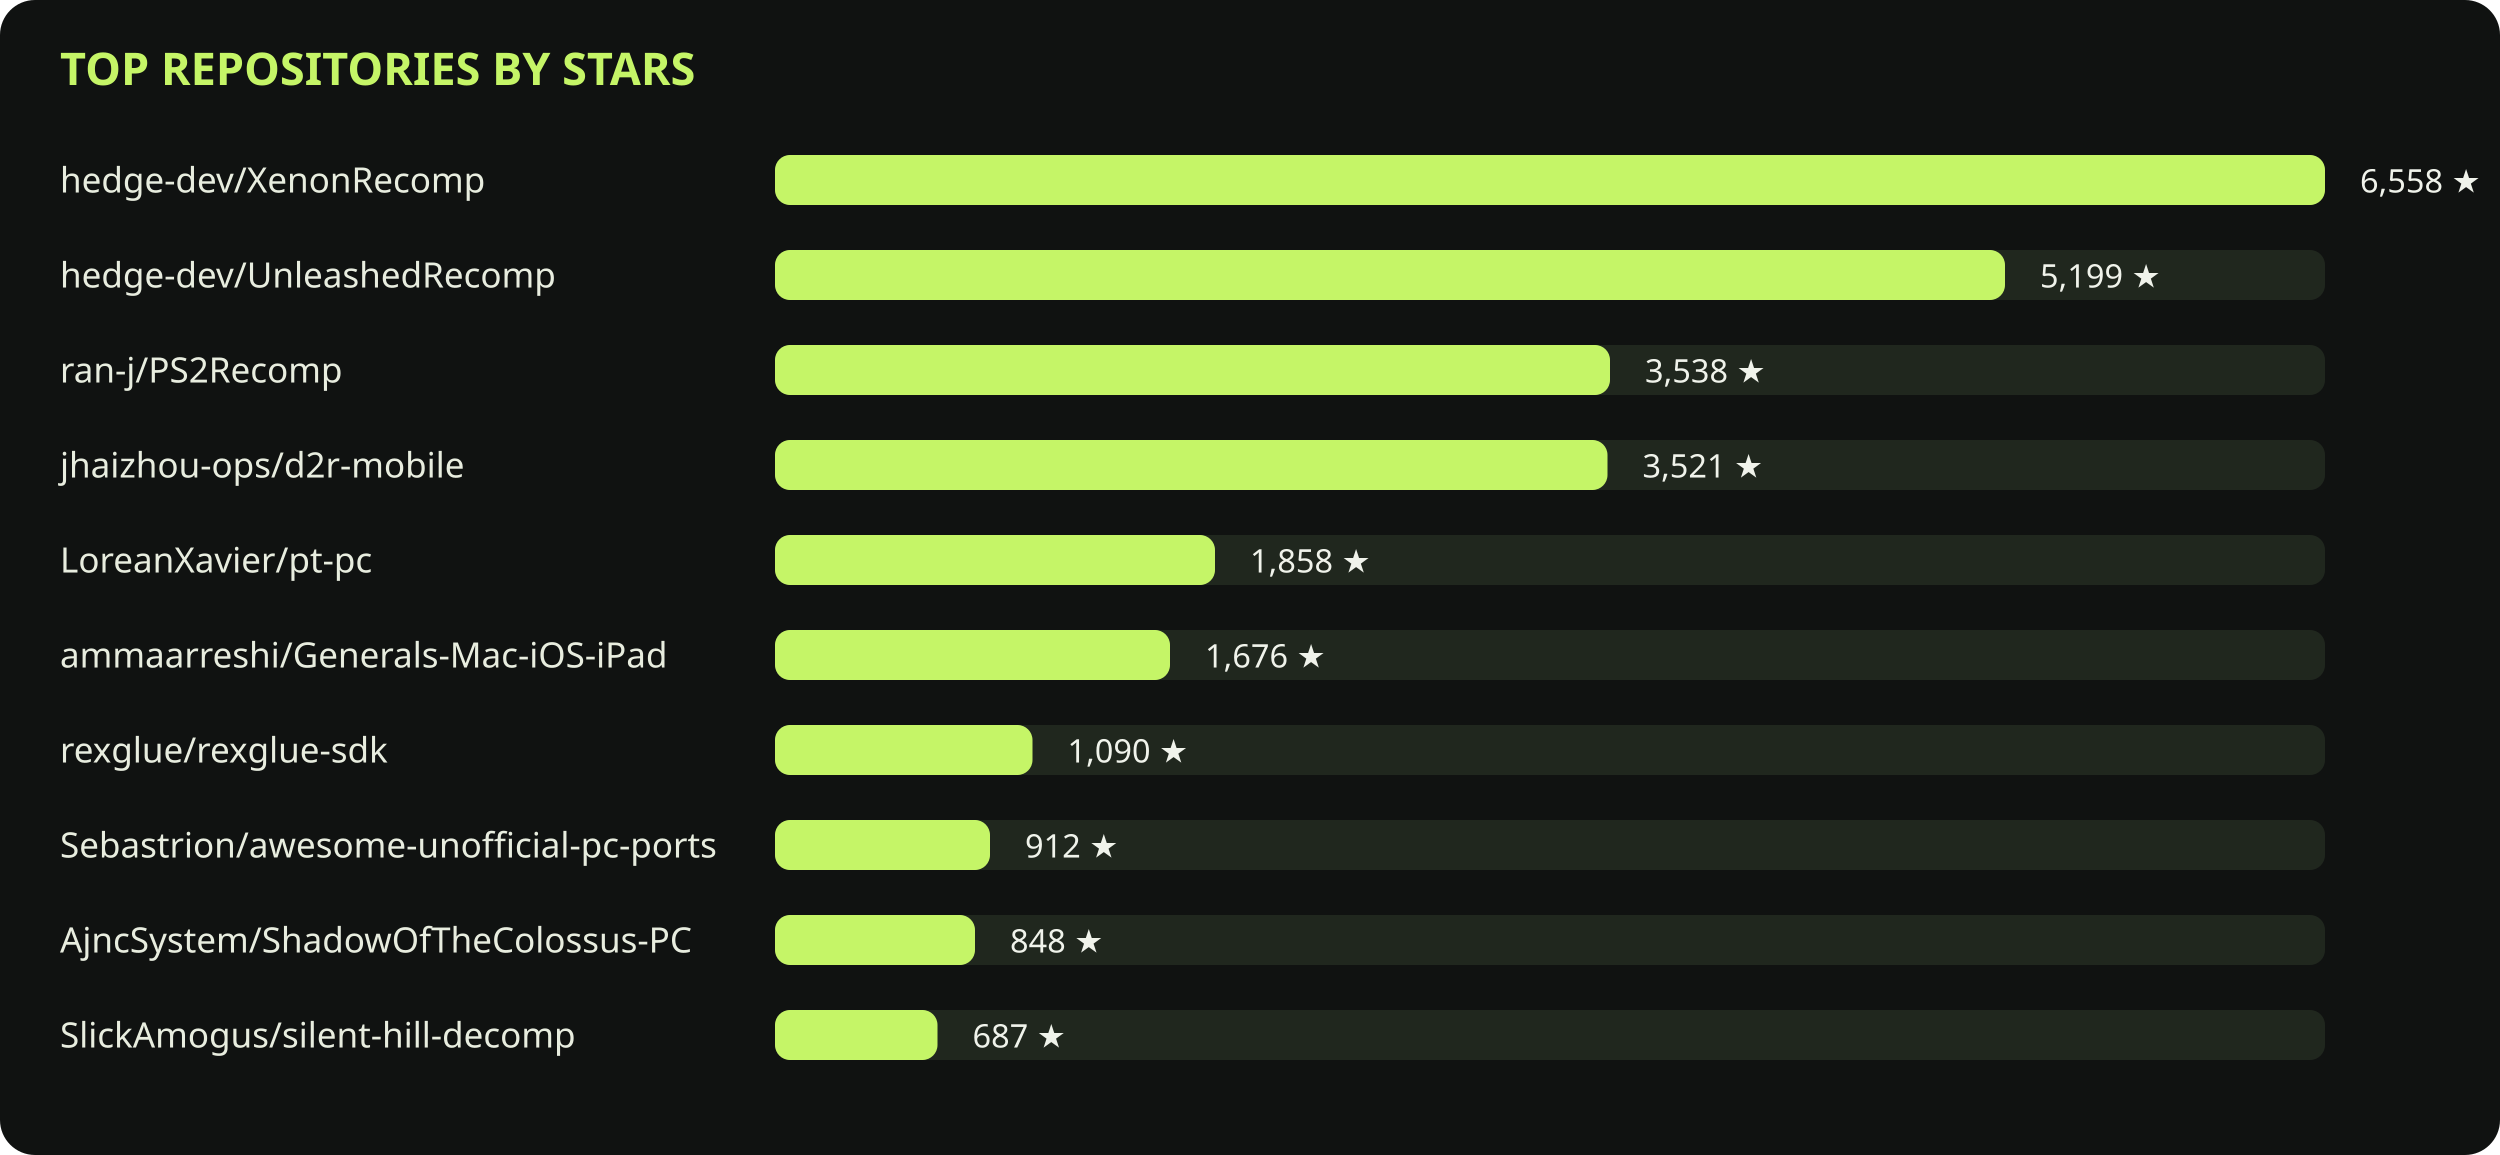
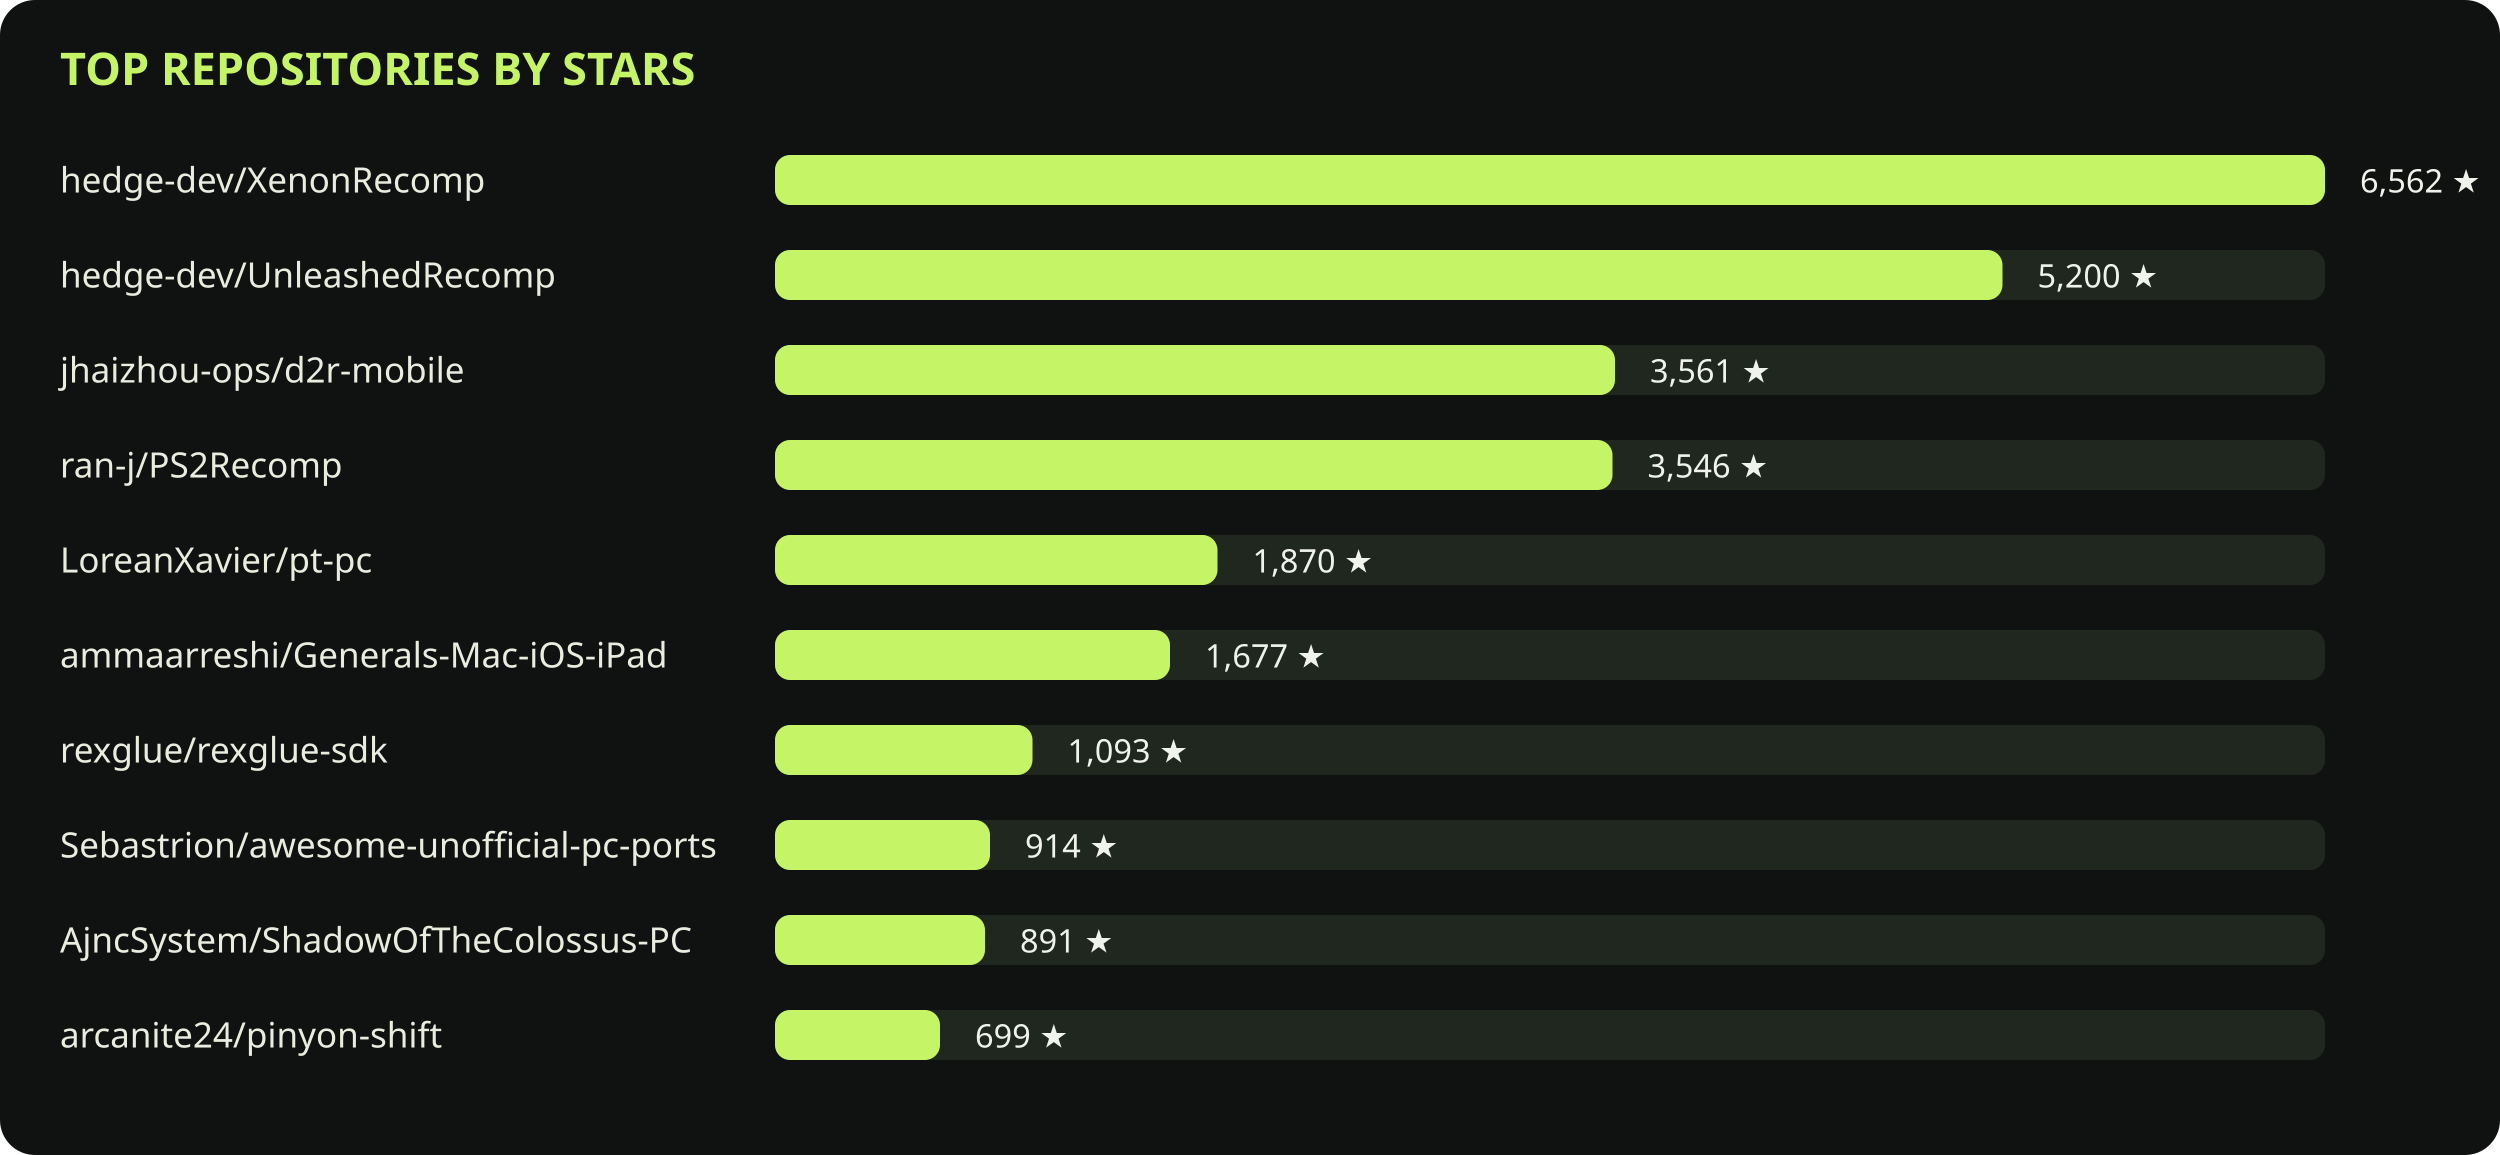
<svg xmlns="http://www.w3.org/2000/svg" viewBox="0 0 1000 462" role="img">
  <rect width="1000" height="462" rx="14" fill="#101211" />
  <text x="24" y="34" fill="#c5f567" font-family="sans-serif" font-size="18" font-weight="700">TOP REPOSITORIES BY STARS</text>
  <text x="24" y="77" fill="#e8eddf" font-family="sans-serif" font-size="14">hedge-dev/XenonRecomp</text>
  <rect x="310" y="62" width="620" height="20" rx="6" fill="#20271e" />
  <rect x="310" y="62" width="620" height="20" rx="6" fill="#c5f567" />
-   <text x="944" y="77" fill="#f0f3eb" font-family="sans-serif" font-size="13">6,558 ★</text>
+   <text x="944" y="77" fill="#f0f3eb" font-family="sans-serif" font-size="13">6,562 ★</text>
  <text x="24" y="115" fill="#e8eddf" font-family="sans-serif" font-size="14">hedge-dev/UnleashedRecomp</text>
  <rect x="310" y="100" width="620" height="20" rx="6" fill="#20271e" />
-   <rect x="310" y="100" width="492" height="20" rx="6" fill="#c5f567" />
-   <text x="816" y="115" fill="#f0f3eb" font-family="sans-serif" font-size="13">5,199 ★</text>
-   <text x="24" y="153" fill="#e8eddf" font-family="sans-serif" font-size="14">ran-j/PS2Recomp</text>
+   <rect x="310" y="100" width="491" height="20" rx="6" fill="#c5f567" />
+   <text x="815" y="115" fill="#f0f3eb" font-family="sans-serif" font-size="13">5,200 ★</text>
+   <text x="24" y="153" fill="#e8eddf" font-family="sans-serif" font-size="14">jhaizhou-ops/d2r-mobile</text>
  <rect x="310" y="138" width="620" height="20" rx="6" fill="#20271e" />
-   <rect x="310" y="138" width="334" height="20" rx="6" fill="#c5f567" />
-   <text x="658" y="153" fill="#f0f3eb" font-family="sans-serif" font-size="13">3,538 ★</text>
-   <text x="24" y="191" fill="#e8eddf" font-family="sans-serif" font-size="14">jhaizhou-ops/d2r-mobile</text>
+   <rect x="310" y="138" width="336" height="20" rx="6" fill="#c5f567" />
+   <text x="660" y="153" fill="#f0f3eb" font-family="sans-serif" font-size="13">3,561 ★</text>
+   <text x="24" y="191" fill="#e8eddf" font-family="sans-serif" font-size="14">ran-j/PS2Recomp</text>
  <rect x="310" y="176" width="620" height="20" rx="6" fill="#20271e" />
-   <rect x="310" y="176" width="333" height="20" rx="6" fill="#c5f567" />
-   <text x="657" y="191" fill="#f0f3eb" font-family="sans-serif" font-size="13">3,521 ★</text>
+   <rect x="310" y="176" width="335" height="20" rx="6" fill="#c5f567" />
+   <text x="659" y="191" fill="#f0f3eb" font-family="sans-serif" font-size="13">3,546 ★</text>
  <text x="24" y="229" fill="#e8eddf" font-family="sans-serif" font-size="14">LoreanXavier/pt-pc</text>
  <rect x="310" y="214" width="620" height="20" rx="6" fill="#20271e" />
-   <rect x="310" y="214" width="176" height="20" rx="6" fill="#c5f567" />
-   <text x="500" y="229" fill="#f0f3eb" font-family="sans-serif" font-size="13">1,858 ★</text>
+   <rect x="310" y="214" width="177" height="20" rx="6" fill="#c5f567" />
+   <text x="501" y="229" fill="#f0f3eb" font-family="sans-serif" font-size="13">1,870 ★</text>
  <text x="24" y="267" fill="#e8eddf" font-family="sans-serif" font-size="14">ammaarreshi/Generals-Mac-iOS-iPad</text>
  <rect x="310" y="252" width="620" height="20" rx="6" fill="#20271e" />
  <rect x="310" y="252" width="158" height="20" rx="6" fill="#c5f567" />
-   <text x="482" y="267" fill="#f0f3eb" font-family="sans-serif" font-size="13">1,676 ★</text>
+   <text x="482" y="267" fill="#f0f3eb" font-family="sans-serif" font-size="13">1,677 ★</text>
  <text x="24" y="305" fill="#e8eddf" font-family="sans-serif" font-size="14">rexglue/rexglue-sdk</text>
  <rect x="310" y="290" width="620" height="20" rx="6" fill="#20271e" />
  <rect x="310" y="290" width="103" height="20" rx="6" fill="#c5f567" />
-   <text x="427" y="305" fill="#f0f3eb" font-family="sans-serif" font-size="13">1,090 ★</text>
+   <text x="427" y="305" fill="#f0f3eb" font-family="sans-serif" font-size="13">1,093 ★</text>
  <text x="24" y="343" fill="#e8eddf" font-family="sans-serif" font-size="14">Sebastrion/awesome-unofficial-pc-ports</text>
  <rect x="310" y="328" width="620" height="20" rx="6" fill="#20271e" />
  <rect x="310" y="328" width="86" height="20" rx="6" fill="#c5f567" />
-   <text x="410" y="343" fill="#f0f3eb" font-family="sans-serif" font-size="13">912 ★</text>
+   <text x="410" y="343" fill="#f0f3eb" font-family="sans-serif" font-size="13">914 ★</text>
  <text x="24" y="381" fill="#e8eddf" font-family="sans-serif" font-size="14">AjncSystem/ShadowOfTheColossus-PC</text>
  <rect x="310" y="366" width="620" height="20" rx="6" fill="#20271e" />
-   <rect x="310" y="366" width="80" height="20" rx="6" fill="#c5f567" />
-   <text x="404" y="381" fill="#f0f3eb" font-family="sans-serif" font-size="13">848 ★</text>
-   <text x="24" y="419" fill="#e8eddf" font-family="sans-serif" font-size="14">SlickAmogus/silent-hill-decomp</text>
+   <rect x="310" y="366" width="84" height="20" rx="6" fill="#c5f567" />
+   <text x="408" y="381" fill="#f0f3eb" font-family="sans-serif" font-size="13">891 ★</text>
+   <text x="24" y="419" fill="#e8eddf" font-family="sans-serif" font-size="14">arcanite24/pinyon-shift</text>
  <rect x="310" y="404" width="620" height="20" rx="6" fill="#20271e" />
-   <rect x="310" y="404" width="65" height="20" rx="6" fill="#c5f567" />
-   <text x="389" y="419" fill="#f0f3eb" font-family="sans-serif" font-size="13">687 ★</text>
+   <rect x="310" y="404" width="66" height="20" rx="6" fill="#c5f567" />
+   <text x="390" y="419" fill="#f0f3eb" font-family="sans-serif" font-size="13">699 ★</text>
</svg>
